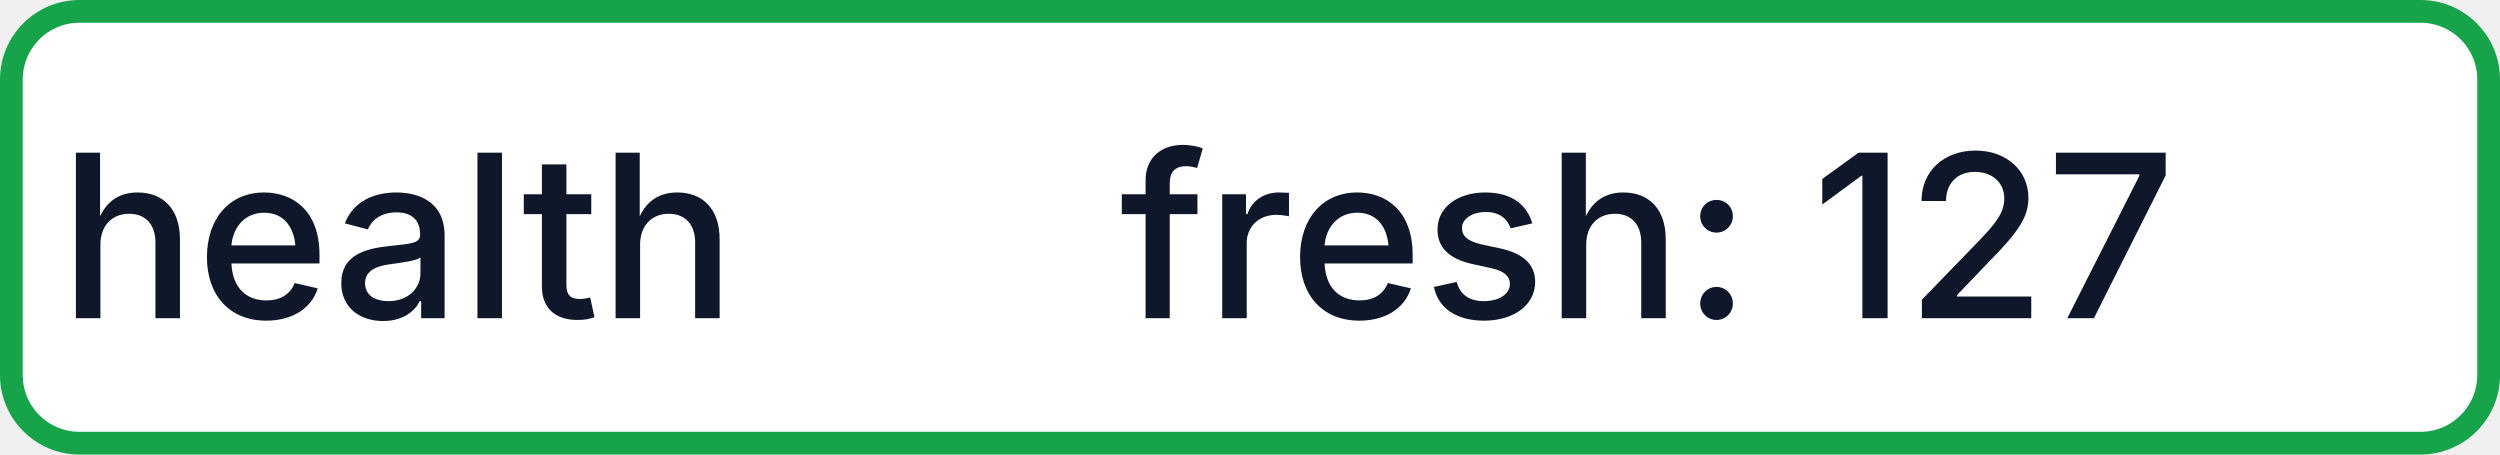
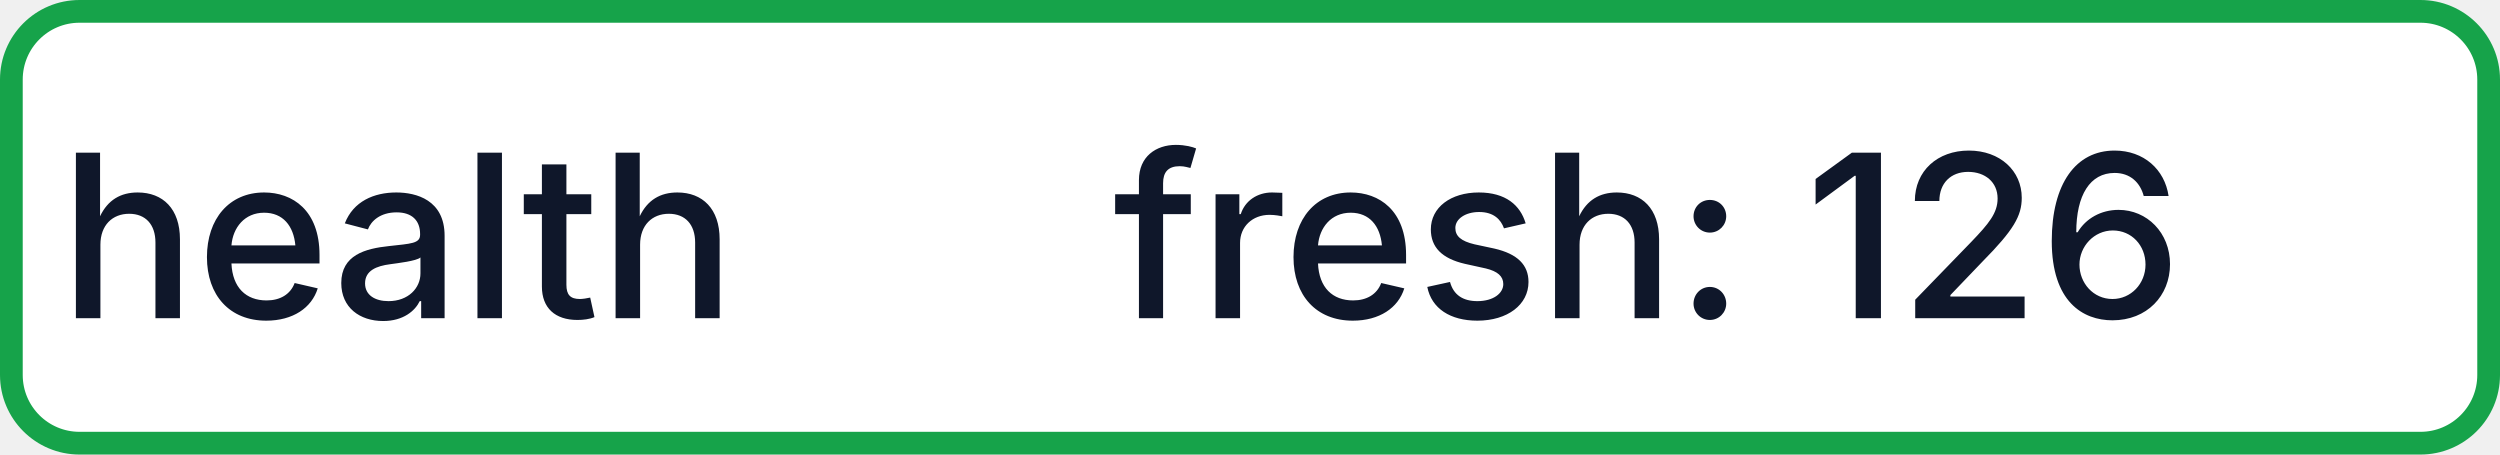
- <svg xmlns="http://www.w3.org/2000/svg" width="110" height="20" role="img" aria-label="health: fresh: 127">
+ <svg xmlns="http://www.w3.org/2000/svg" width="110" height="20" role="img" aria-label="health: fresh: 126">
  <rect x="0.5" y="0.5" width="109" height="19" rx="3" fill="#FFFFFF" stroke="#16A34A" stroke-width="1" />
  <g fill="#0F172A" text-anchor="middle" font-family="-apple-system,BlinkMacSystemFont,Segoe UI,sans-serif" font-size="10" font-weight="500">
    <text x="17.5" y="14">health</text>
-     <text x="72.5" y="14" textLength="68" lengthAdjust="spacingAndGlyphs">fresh: 127</text>
+     <text x="72.5" y="14" textLength="68" lengthAdjust="spacingAndGlyphs">fresh: 126</text>
  </g>
</svg>
